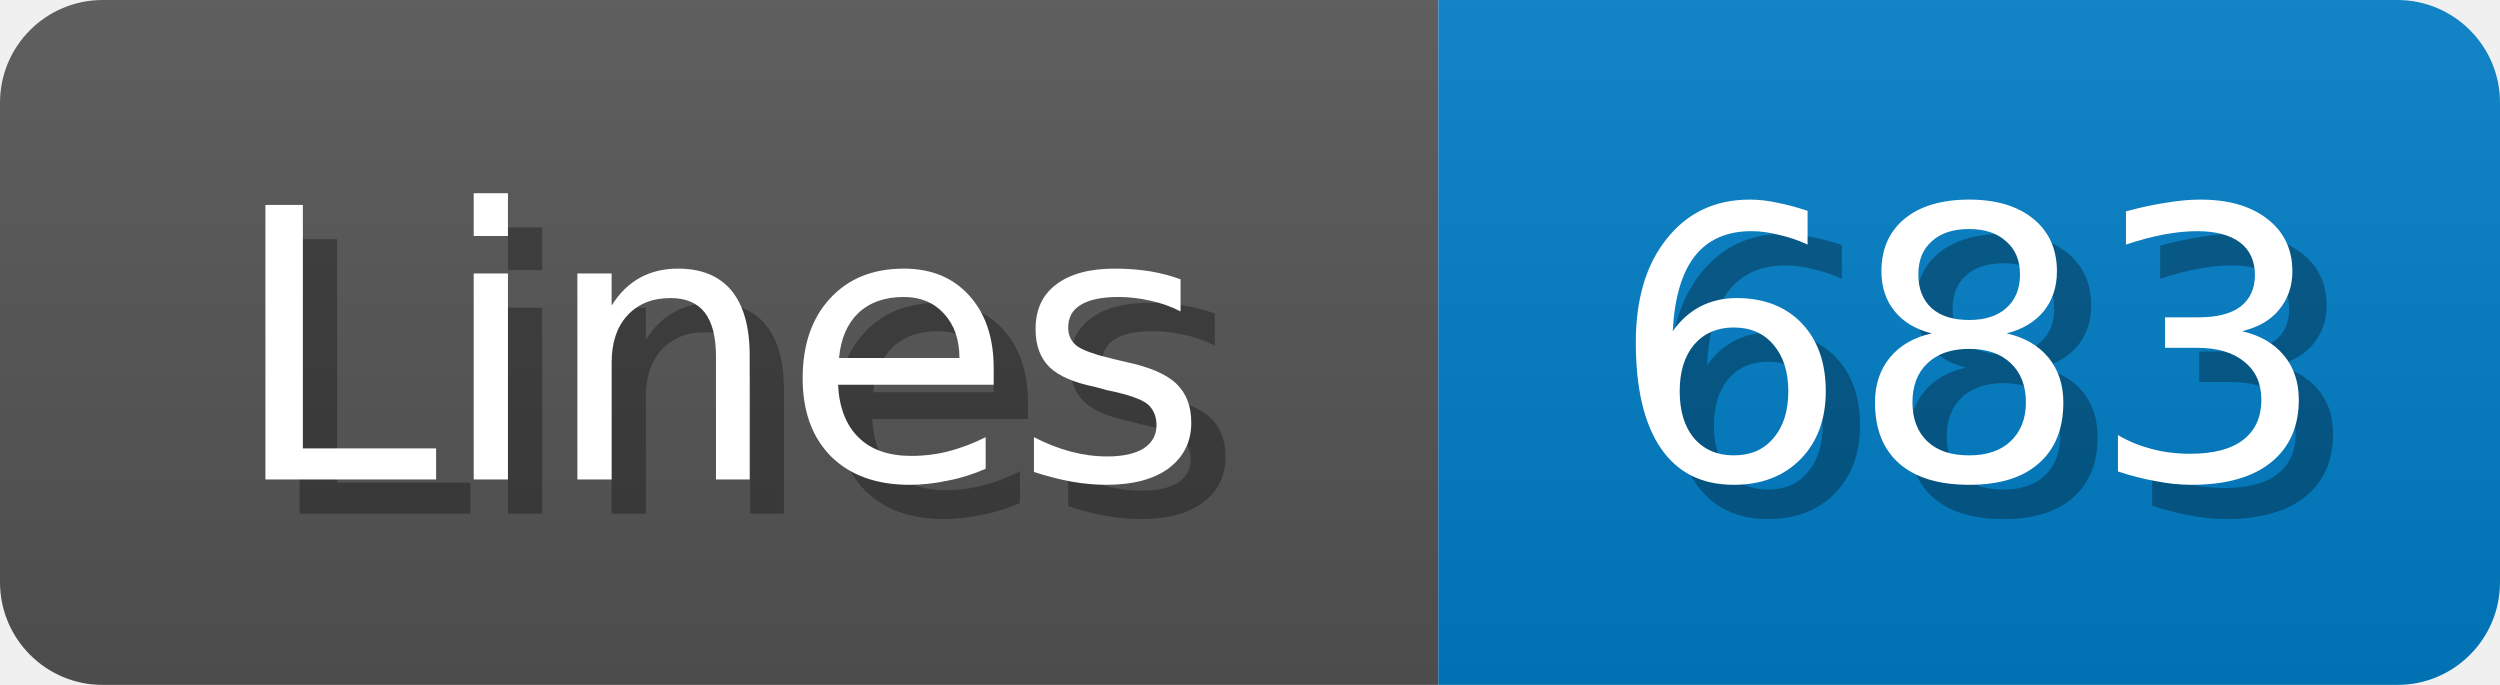
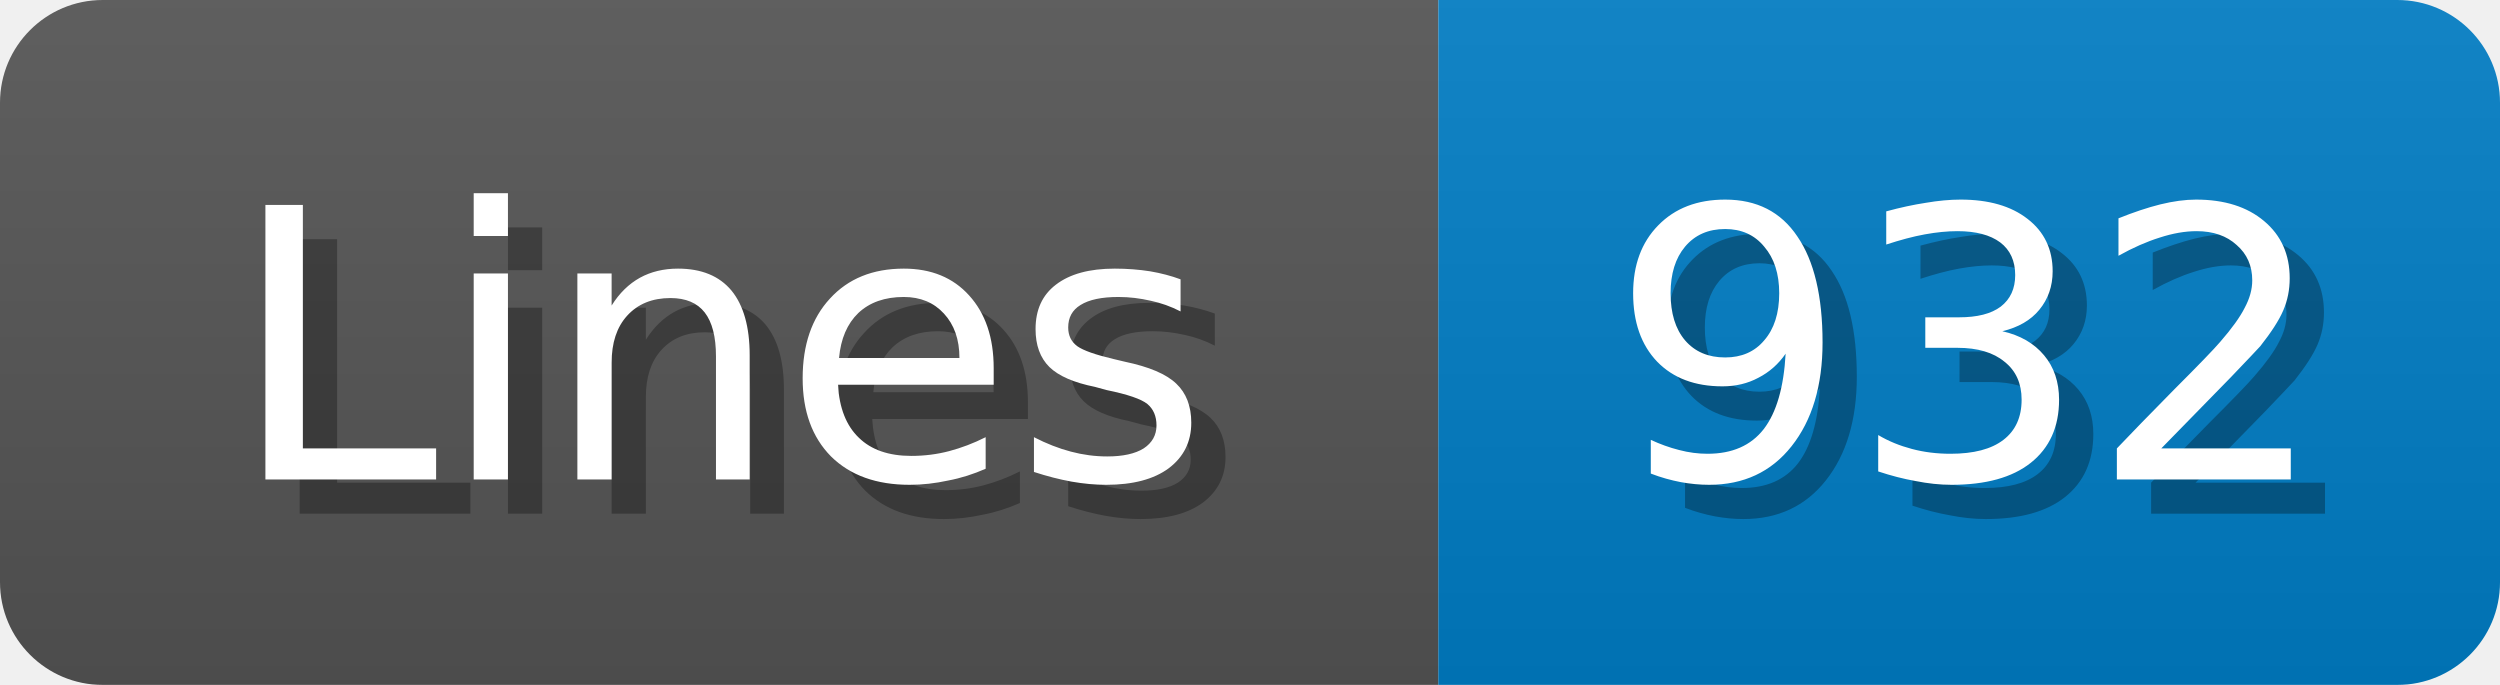
<svg xmlns="http://www.w3.org/2000/svg" width="73" height="20">
  <linearGradient id="b" x2="0" y2="100%">
    <stop offset="0" stop-color="#bbb" stop-opacity=".1" />
    <stop offset="1" stop-opacity=".1" />
  </linearGradient>
  <mask id="anybadge_1">
    <rect width="73" height="20" rx="3" fill="#fff" />
  </mask>
  <g mask="url(#anybadge_1)">
    <path fill="#555" d="M0 0h42v20H0z" />
    <path fill="#007ec6" d="M42 0h31v20H42z" />
    <path fill="url(#b)" d="M0 0h73v20H0z" />
  </g>
  <g fill="#fff" text-anchor="middle" font-family="DejaVu Sans,Verdana,Geneva,sans-serif" font-size="11">
    <text x="22.0" y="15" fill="#010101" fill-opacity=".3">Lines</text>
    <text x="21.0" y="14">Lines</text>
  </g>
  <g fill="#fff" text-anchor="middle" font-family="DejaVu Sans,Verdana,Geneva,sans-serif" font-size="11">
-     <text x="58.5" y="15" fill="#010101" fill-opacity=".3">683</text>
-     <text x="57.5" y="14">683</text>
+     <text x="58.5" y="15" fill="#010101" fill-opacity=".3">932</text>
+     <text x="57.5" y="14">932</text>
  </g>
</svg>
